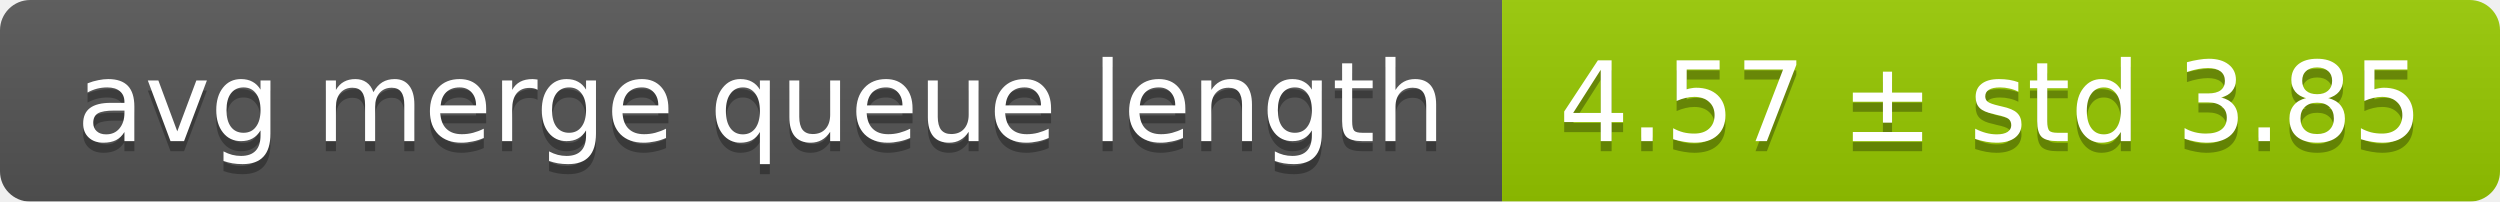
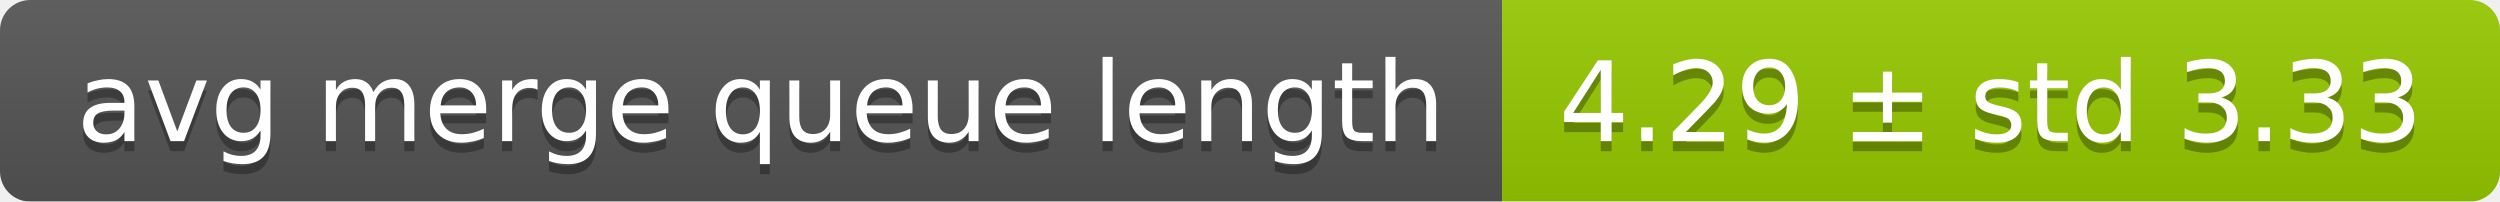
<svg xmlns="http://www.w3.org/2000/svg" width="248" height="20">
  <linearGradient id="smooth" x2="0" y2="100%">
    <stop offset="0" stop-color="#bbb" stop-opacity=".1" />
    <stop offset="1" stop-opacity=".1" />
  </linearGradient>
  <mask id="round">
    <rect width="248" height="20" rx="3" fill="#fff" />
  </mask>
  <g mask="url(#round)">
    <rect width="149" height="20" fill="#555" />
    <rect x="149" width="99" height="20" fill="#97ca00" />
    <rect width="248" height="20" fill="url(#smooth)" />
  </g>
  <g fill="#fff" text-anchor="middle" font-family="DejaVu Sans,Verdana,Geneva,sans-serif" font-size="11">
    <text x="75.5" y="15" fill="#010101" fill-opacity=".3">avg merge queue length</text>
    <text x="75.5" y="14">avg merge queue length</text>
-     <text x="197.5" y="15" fill="#010101" fill-opacity=".3">4.57 ± std 3.85</text>
-     <text x="197.5" y="14">4.57 ± std 3.85</text>
+     <text x="197.5" y="15" fill="#010101" fill-opacity=".3">4.29 ± std 3.33</text>
+     <text x="197.5" y="14">4.29 ± std 3.33</text>
  </g>
</svg>
